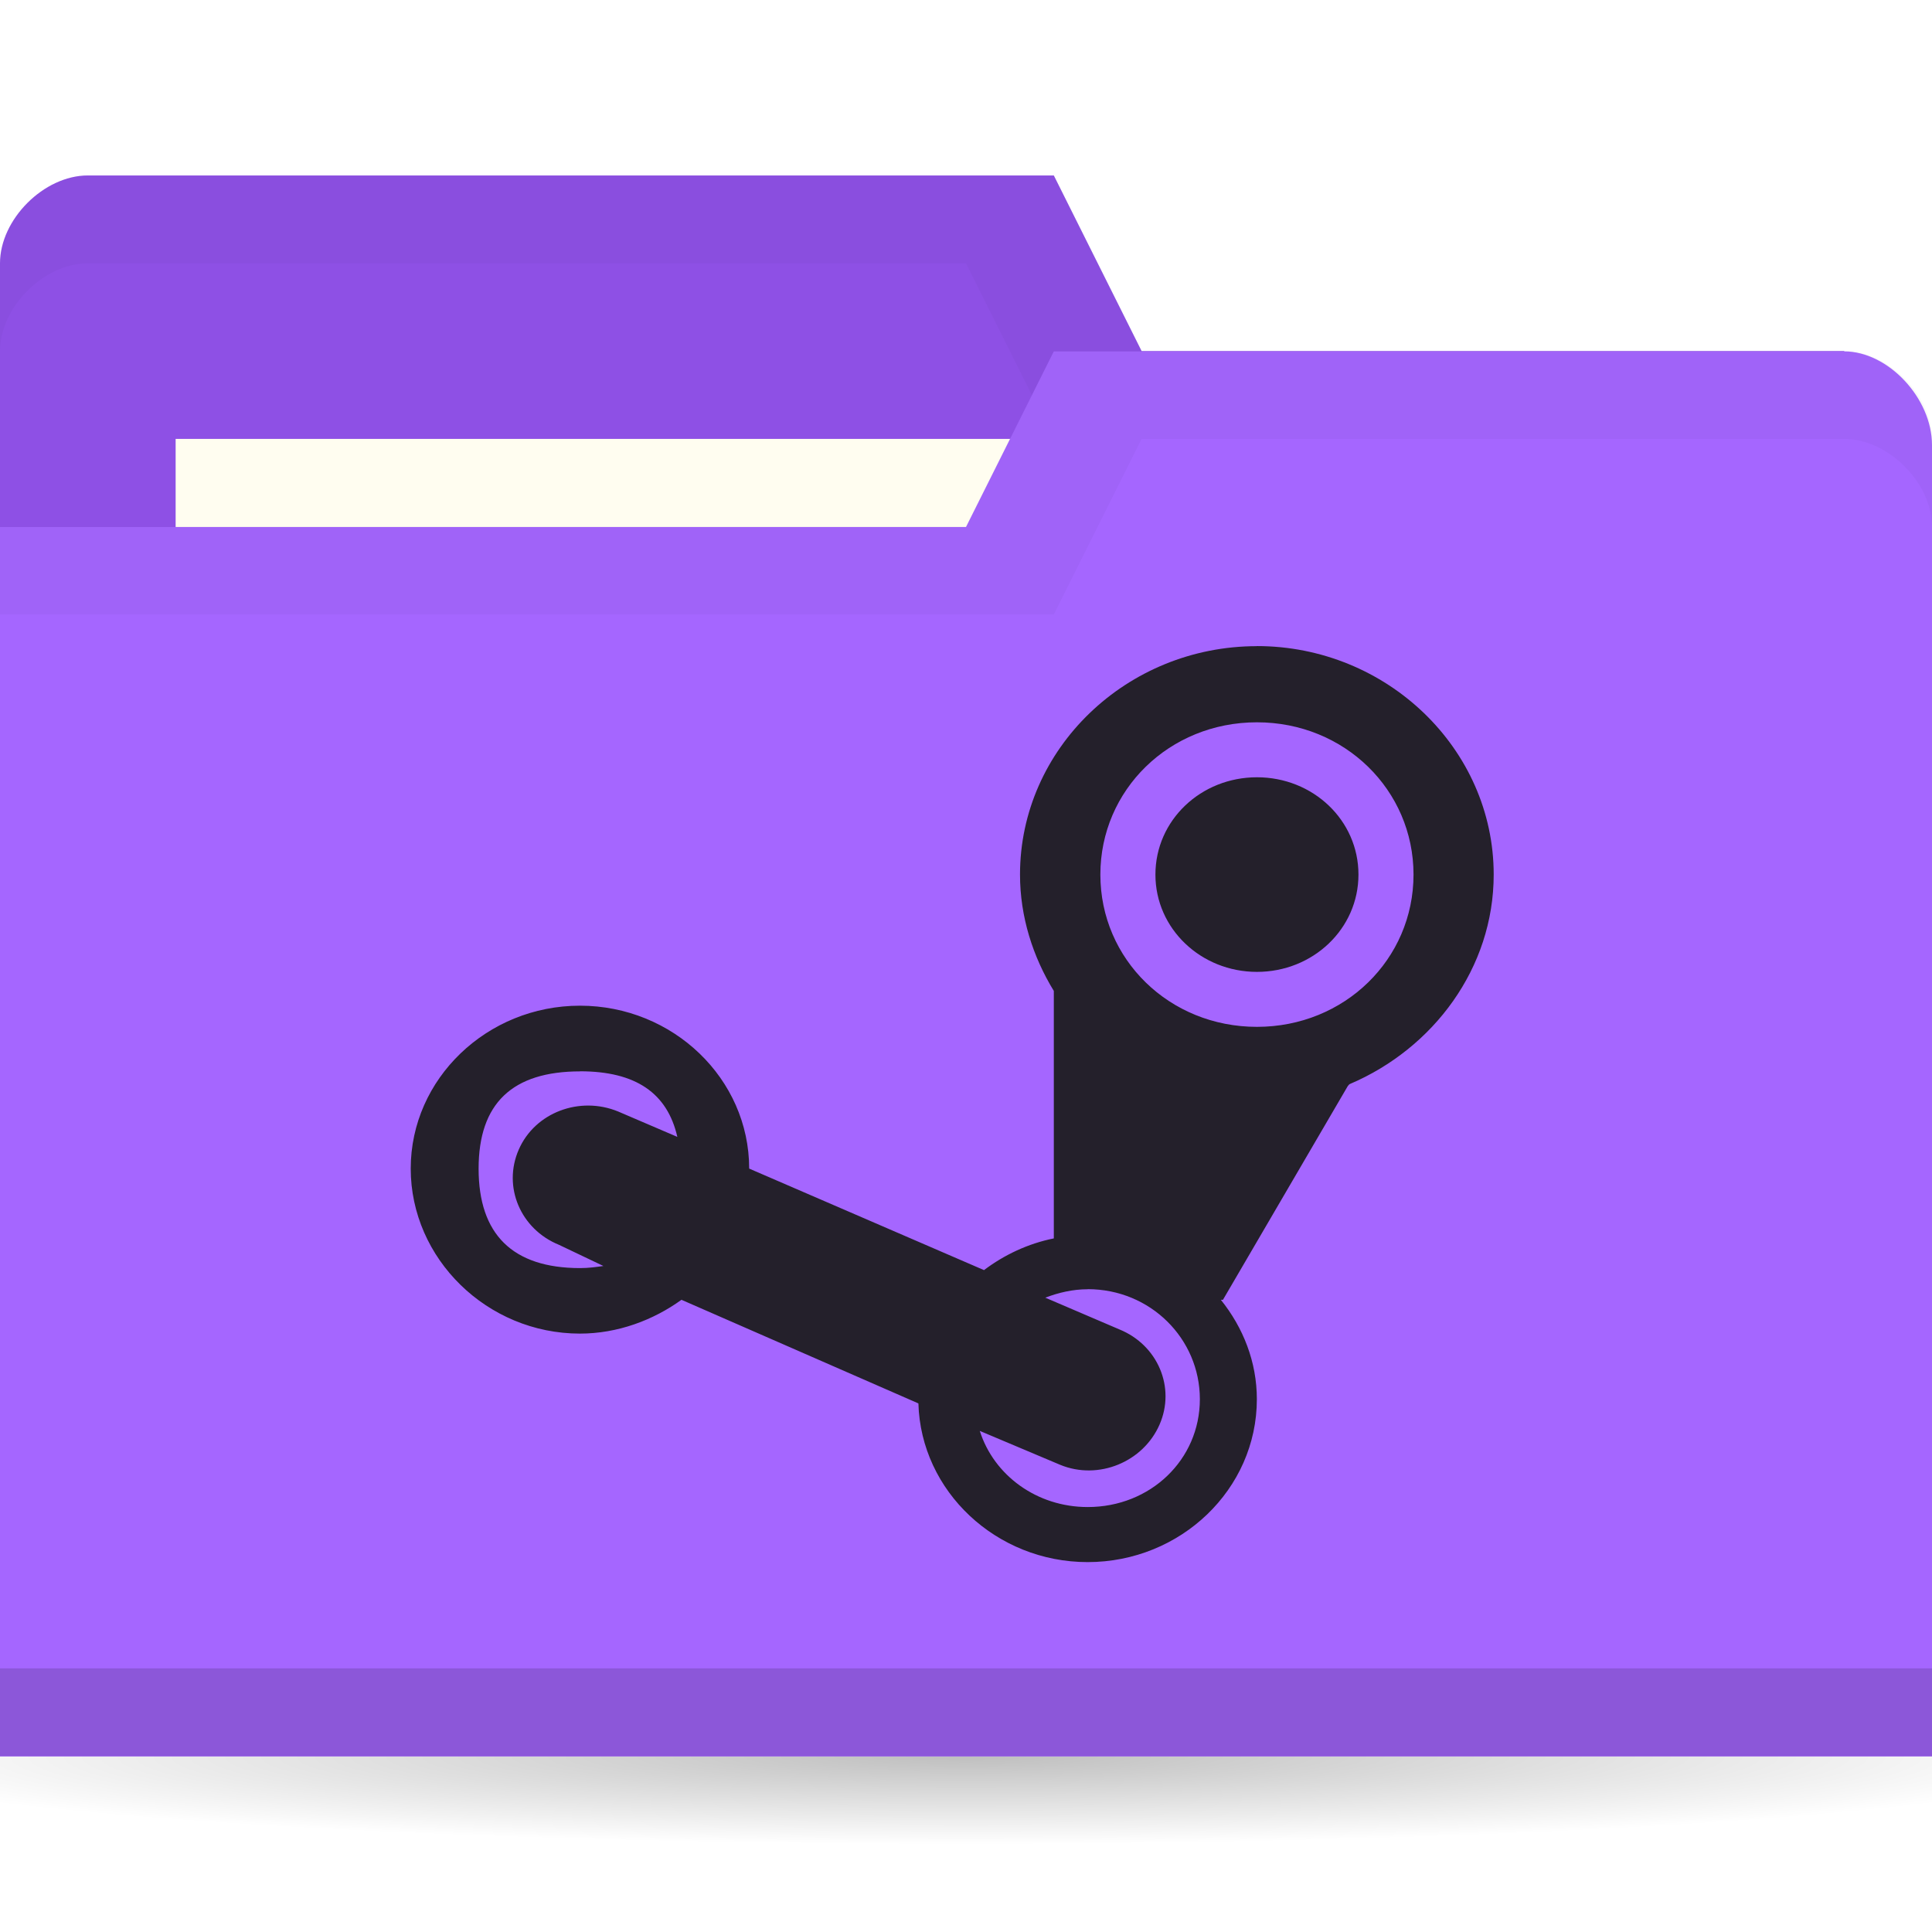
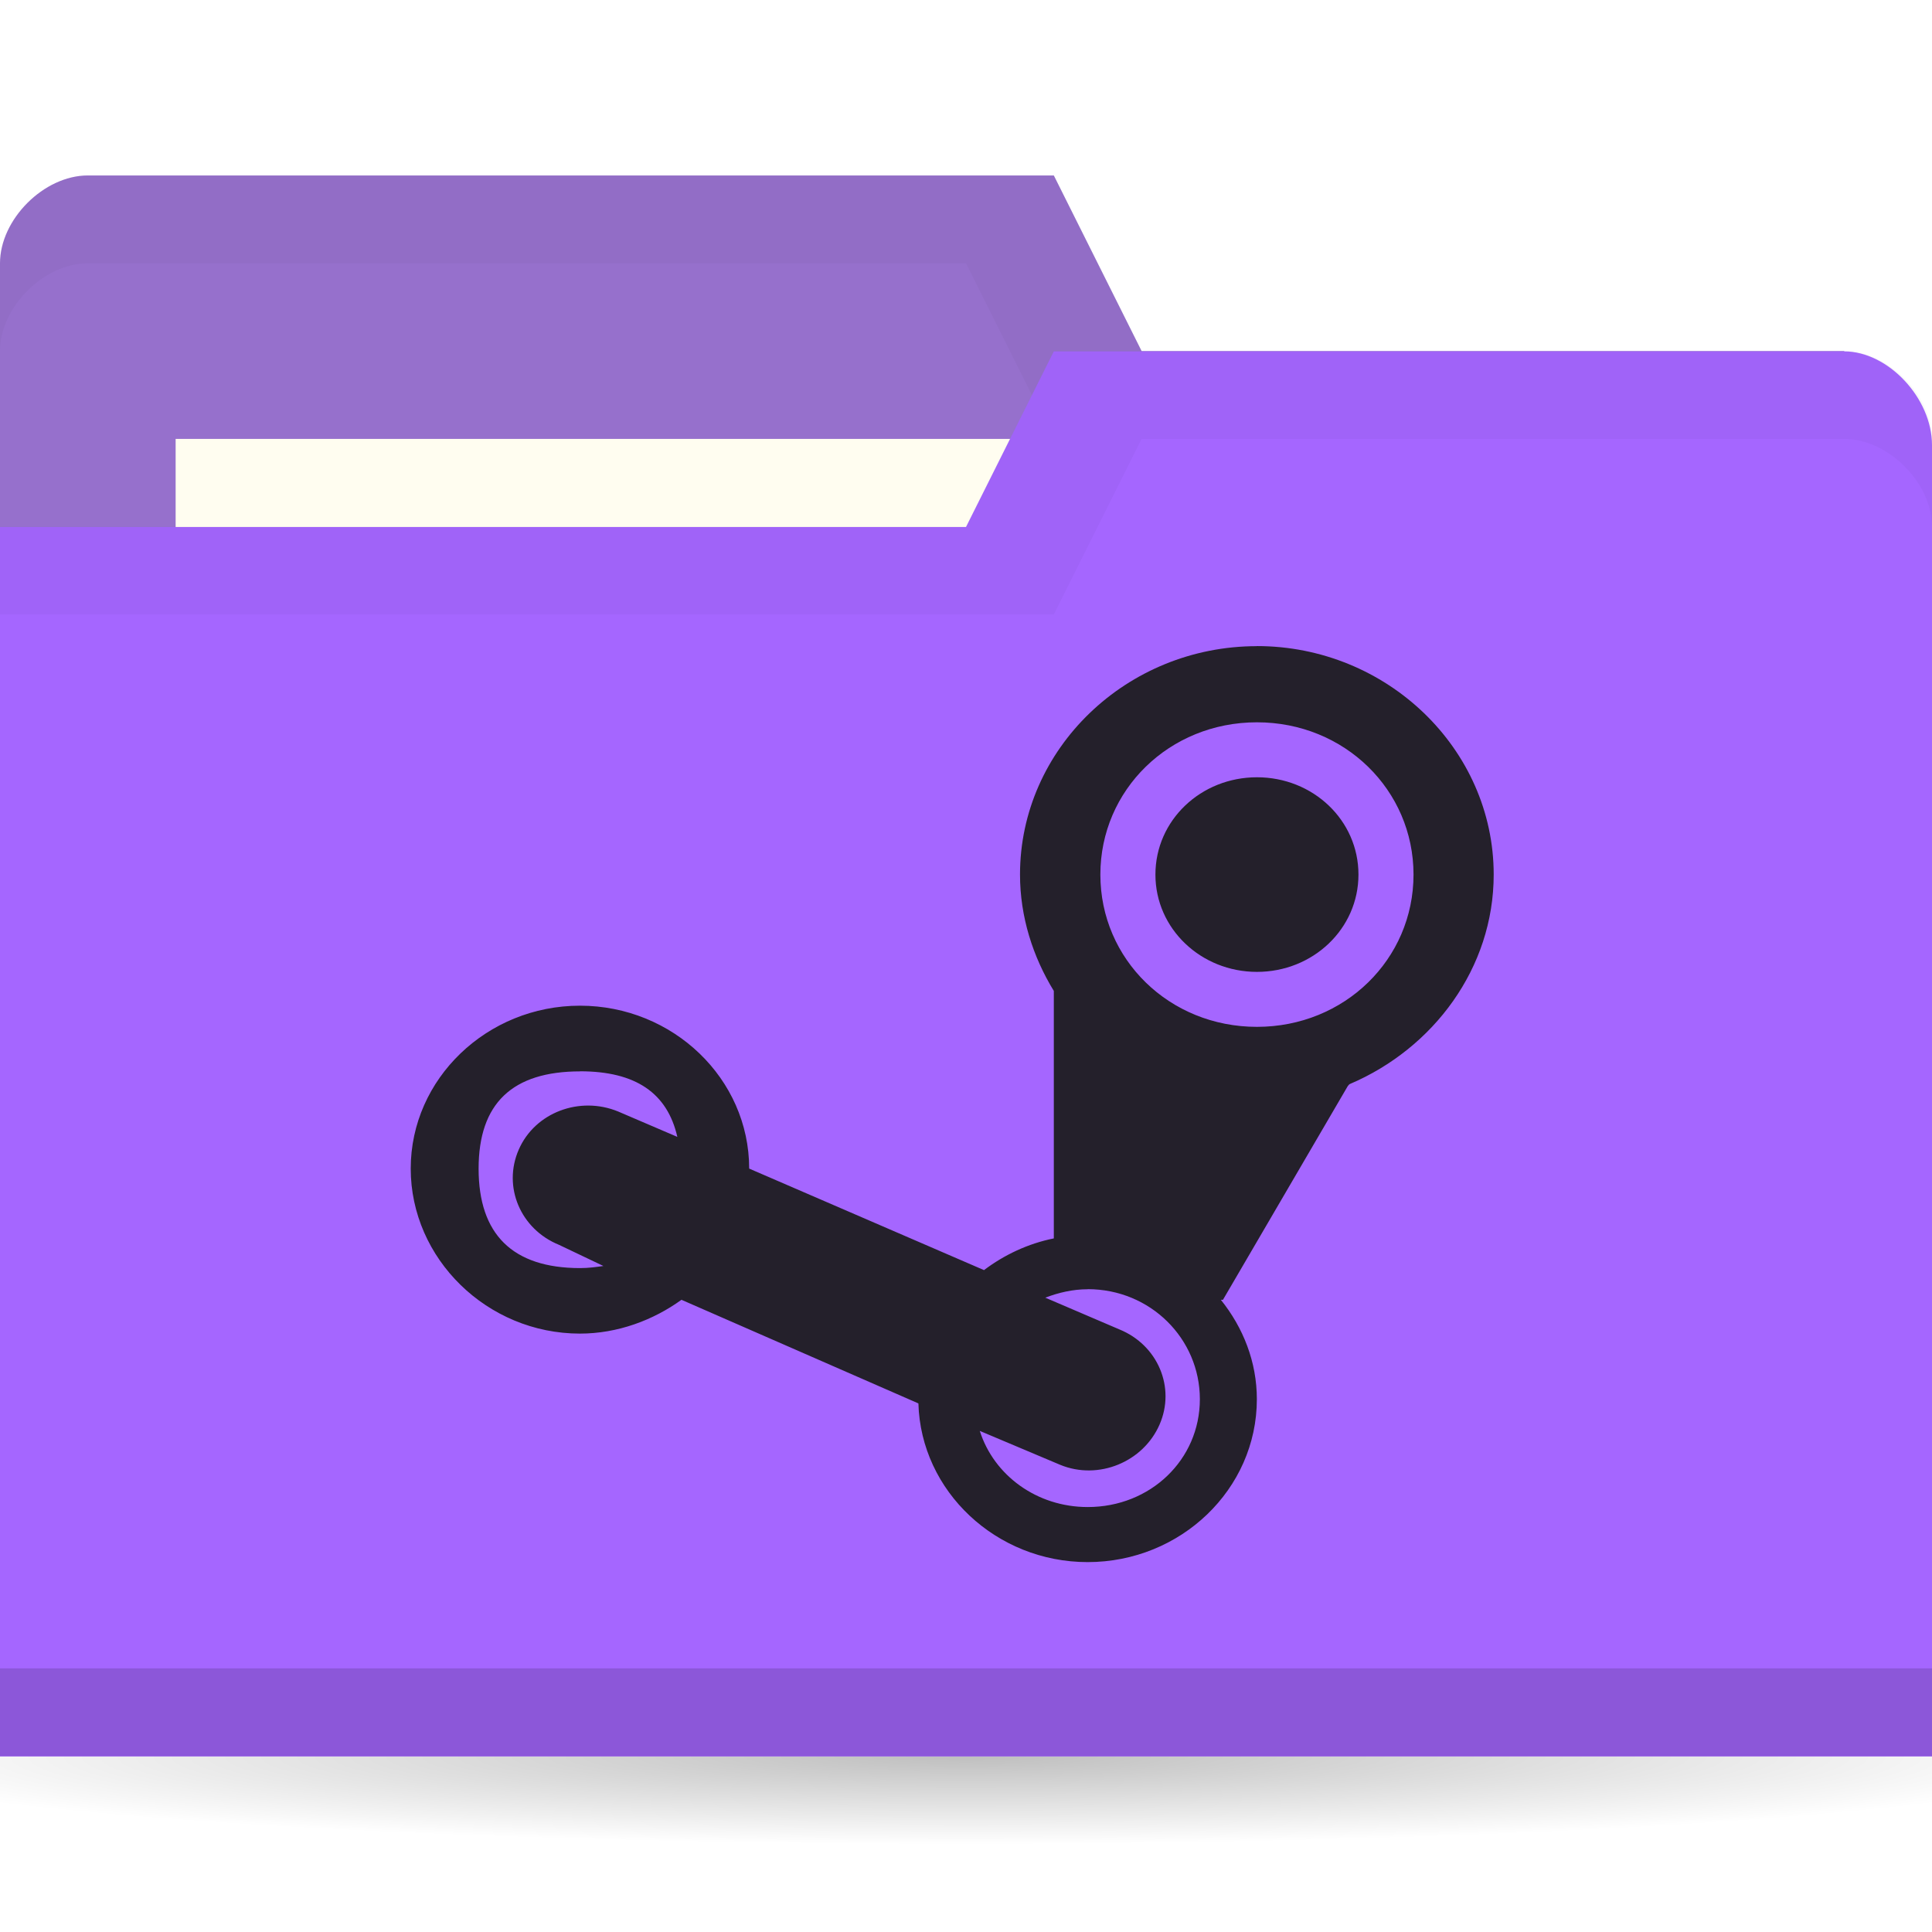
<svg xmlns="http://www.w3.org/2000/svg" viewBox="0 0 22 22">
  <defs>
    <radialGradient r="11" cy="19" cx="11" gradientTransform="matrix(1,0,0,0.09090909,0,17.27273)" gradientUnits="userSpaceOnUse" id="radialGradient3783">
      <stop style="stop-color:#000;stop-opacity:1" />
      <stop offset="1" style="stop-color:#000;stop-opacity:0" />
    </radialGradient>
  </defs>
  <g transform="translate(0,-1030.362)">
    <path d="m 22 19 c 0 0.552 -4.925 1 -11 1 -6.075 0 -11 -0.448 -11 -1 0 -0.552 4.925 -1 11 -1 6.075 0 11 0.448 11 1 z" transform="matrix(1.181818,0,0,1,-2,1031.362)" style="fill:url(#radialGradient3783);opacity:0.25;fill-opacity:1;stroke:none" />
-     <path d="m 0 1033.36 0 14 22 0 0 -7 -1 -6 -8 0 -1 -2 -11 0 c -0.5 0 -1 0.5 -1 1 z" style="fill:#8E50E5;fill-opacity:1;stroke:none" />
+     <path d="m 0 1033.36 0 14 22 0 0 -7 -1 -6 -8 0 -1 -2 -11 0 c -0.5 0 -1 0.5 -1 1 z" style="fill:#9670cc;fill-opacity:1;stroke:none" />
    <path d="m 1 1032.36 c -0.5 0 -1 0.5 -1 1 l 0 1 c 0 -0.5 0.5 -1 1 -1 l 10 0 1 2 9 0 0 6 0 -1 0 -6 -8 0 -1 -2 z" style="fill:#000;opacity:0.03;fill-opacity:1;stroke:none" />
    <rect width="10" height="4" x="2" y="1035.36" style="fill:#fffdf0;fill-opacity:1;stroke:none" />
    <path d="m 22 1035.43 0 14.933 -22 0 0 -14 11 0 1 -2 9 0 c 0.5 0 1 0.533 1 1.067 z" style="fill:#a566ff;fill-opacity:1;stroke:none" />
    <path d="m 0 1049.36 0 1 22 0 0 -1 z" style="fill:#000;opacity:0.15;fill-opacity:1;stroke:none" />
    <path d="m 12 1034.36 -1 2 -11 0 0 1 12 0 1 -2 8 0 c 0.5 0 1 0.5 1 1 l 0 -1 c 0 -0.5 -0.5 -1 -1 -1 z" style="fill:#000;opacity:0.03;fill-opacity:1;stroke:none" />
    <path d="m 14.313 1037.72 c -1.484 0 -2.698 1.168 -2.698 2.601 0 0.481 0.147 0.936 0.385 1.325 l 0 2.818 c -0.294 0.059 -0.566 0.188 -0.795 0.361 l -2.674 -1.156 c 0 -1.023 -0.867 -1.855 -1.927 -1.855 -1.058 0 -1.927 0.832 -1.927 1.855 0 1.025 0.869 1.879 1.927 1.879 0.429 0 0.835 -0.153 1.156 -0.385 l 2.698 1.18 c 0.028 1 0.886 1.807 1.927 1.807 1.06 0 1.927 -0.83 1.927 -1.855 0 -0.427 -0.157 -0.817 -0.41 -1.132 l 0.024 0 1.421 -2.433 c 0.01 -0.01 0.014 -0.02 0.024 -0.024 0.951 -0.405 1.638 -1.32 1.638 -2.385 0 -1.432 -1.216 -2.602 -2.698 -2.602 z m 0 0.867 c 0.997 0 1.783 0.771 1.783 1.734 0 0.965 -0.786 1.734 -1.783 1.734 -0.998 0 -1.783 -0.769 -1.783 -1.734 0 -0.963 0.784 -1.734 1.783 -1.734 z m 0 0.626 c -0.638 0 -1.156 0.489 -1.156 1.108 0 0.617 0.519 1.108 1.156 1.108 0.639 0 1.156 -0.491 1.156 -1.108 0 -0.619 -0.517 -1.108 -1.156 -1.108 z m -7.708 3.348 c 0.633 0 0.994 0.247 1.108 0.747 l -0.674 -0.289 c -0.437 -0.18 -0.947 0.01 -1.132 0.434 -0.185 0.423 0.02 0.906 0.458 1.084 l 0.506 0.241 c -0.084 0.012 -0.168 0.024 -0.265 0.024 -0.771 0 -1.156 -0.386 -1.156 -1.132 0 -0.745 0.385 -1.108 1.156 -1.108 z m 5.781 2.481 c 0.713 0 1.277 0.563 1.277 1.253 0 0.689 -0.563 1.228 -1.277 1.228 -0.579 0 -1.068 -0.36 -1.229 -0.867 l 0.915 0.386 c 0.437 0.18 0.947 -0.033 1.132 -0.458 0.185 -0.423 -0.02 -0.906 -0.458 -1.084 l -0.843 -0.361 c 0.148 -0.057 0.312 -0.096 0.482 -0.096 z" style="fill:#24202b;opacity:1;fill-opacity:1;stroke:none;fill-rule:nonzero" />
  </g>
</svg>
